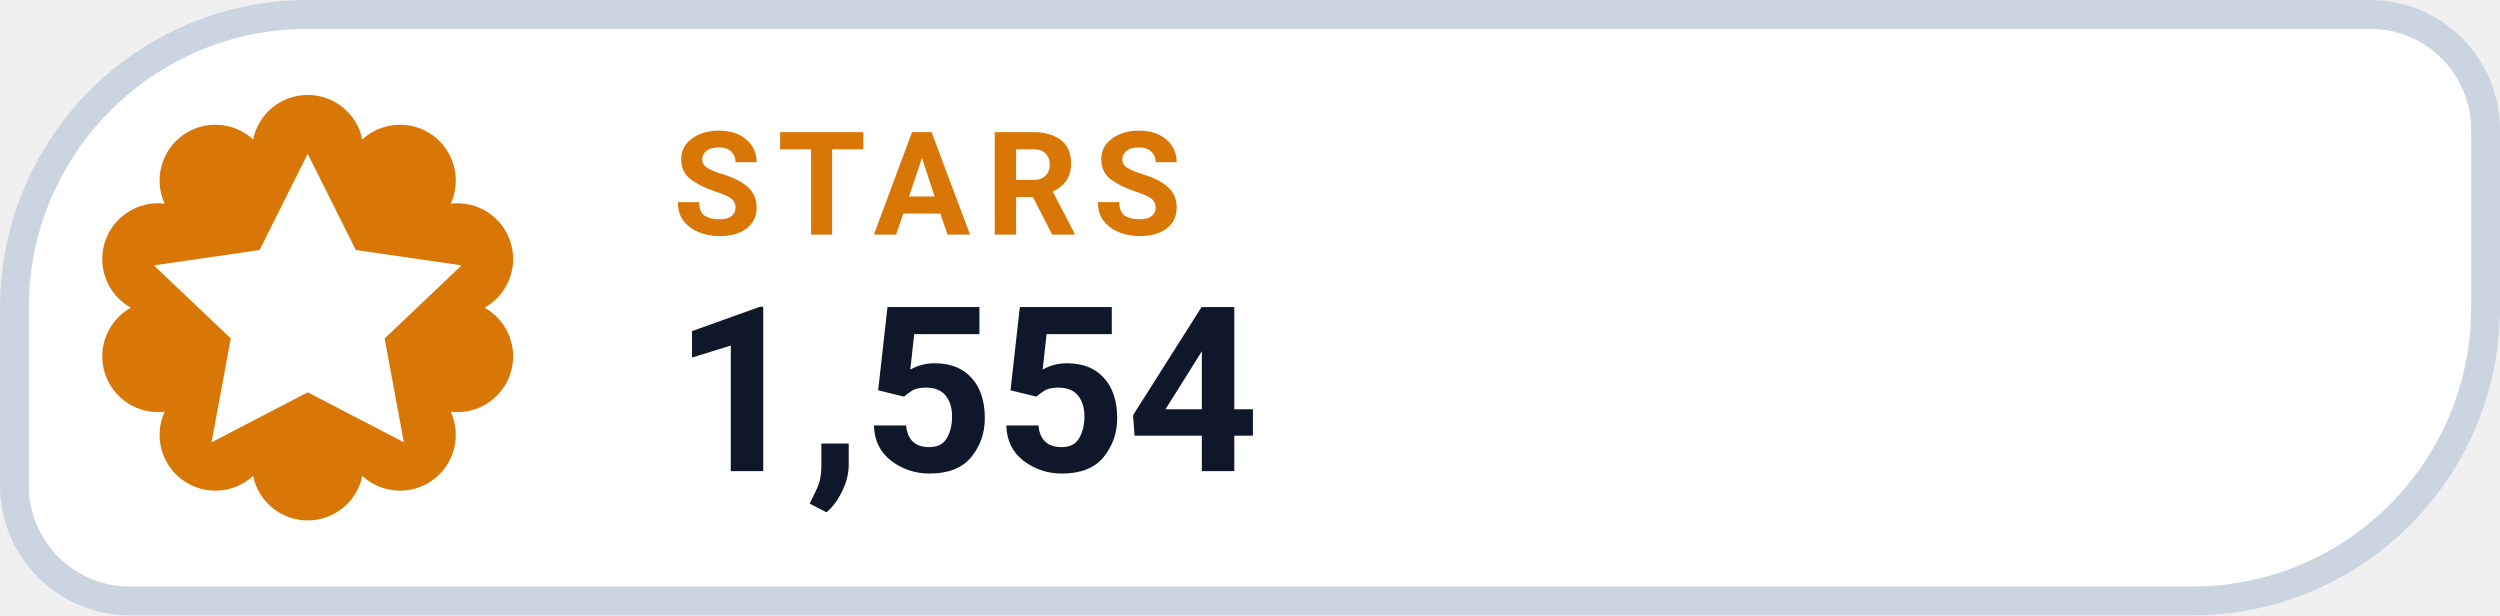
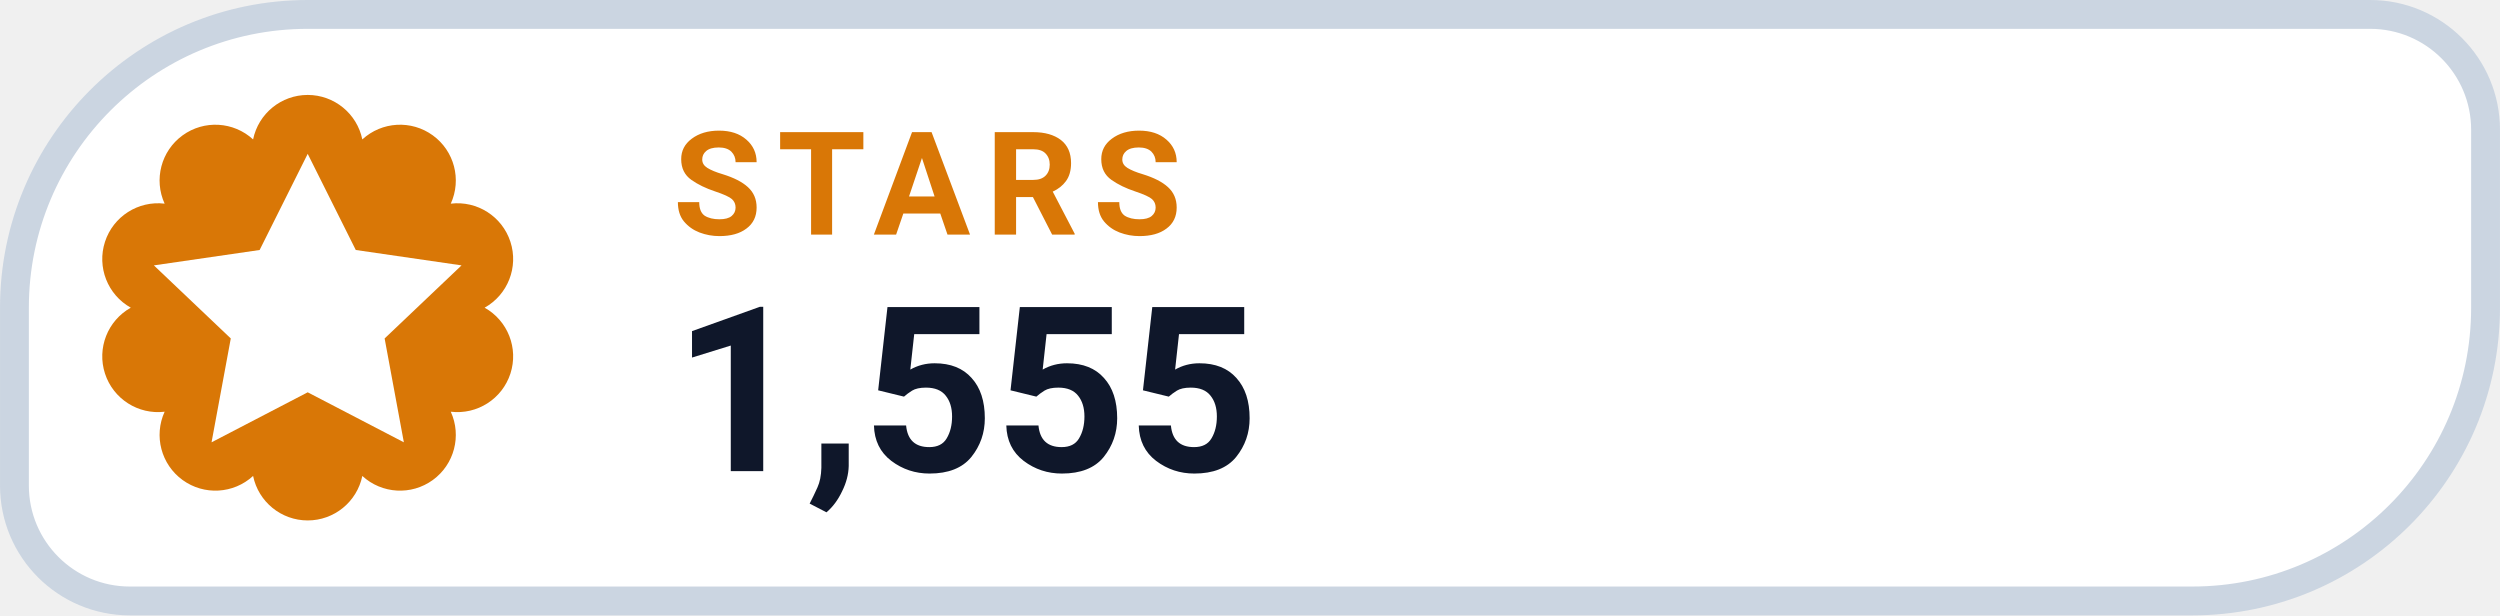
- <svg xmlns="http://www.w3.org/2000/svg" width="126" height="31.015" viewBox="0 0 130 32" role="img" aria-label="STARS 1,554">
+ <svg xmlns="http://www.w3.org/2000/svg" width="126" height="31.015" viewBox="0 0 130 32" role="img" aria-label="STARS 1,555">
  <path d="M 16.00 0.75 H 123.25 A 6.00 6.00 0 0 1 129.25 6.75 V 16.00 A 15.25 15.25 0 0 1 114.00 31.25 H 6.75 A 6.00 6.00 0 0 1 0.75 25.25 V 16.00 A 15.25 15.25 0 0 1 16.00 0.75 Z" fill="#FFFFFF" stroke="#CBD5E1" stroke-width="1.5" />
  <path d="M 13.16 7.25 A 2.90 2.90 0 0 1 18.84 7.25 A 2.90 2.90 0 0 1 23.44 10.59 A 2.90 2.90 0 0 1 25.20 16.00 A 2.90 2.90 0 0 1 23.44 21.41 A 2.90 2.90 0 0 1 18.84 24.75 A 2.90 2.90 0 0 1 13.16 24.75 A 2.90 2.90 0 0 1 8.56 21.41 A 2.90 2.90 0 0 1 6.80 16.00 A 2.90 2.90 0 0 1 8.56 10.59 A 2.90 2.90 0 0 1 13.16 7.25 Z" fill="#D97706" />
  <g transform="translate(16 16)" style="color:#FFFFFF;">
    <path d="M0 -8 l2.5 5 5.5 .8 -4 3.8 1 5.4 -5 -2.6 -5 2.6 1 -5.4 -4 -3.8 5.5 -.8 Z" fill="currentColor" />
  </g>
  <text x="35" y="12.2" fill="#D97706" font-family="-apple-system,BlinkMacSystemFont,'Segoe UI',Roboto,Helvetica,Arial,sans-serif" font-size="7.5" font-weight="700" letter-spacing=".8">STARS</text>
-   <text x="35" y="24.5" fill="#0F172A" font-family="-apple-system,BlinkMacSystemFont,'Segoe UI',Roboto,Helvetica,Arial,sans-serif" font-size="12" font-weight="750">1,554</text>
+   <text x="35" y="24.5" fill="#0F172A" font-family="-apple-system,BlinkMacSystemFont,'Segoe UI',Roboto,Helvetica,Arial,sans-serif" font-size="12" font-weight="750">1,555</text>
</svg>
